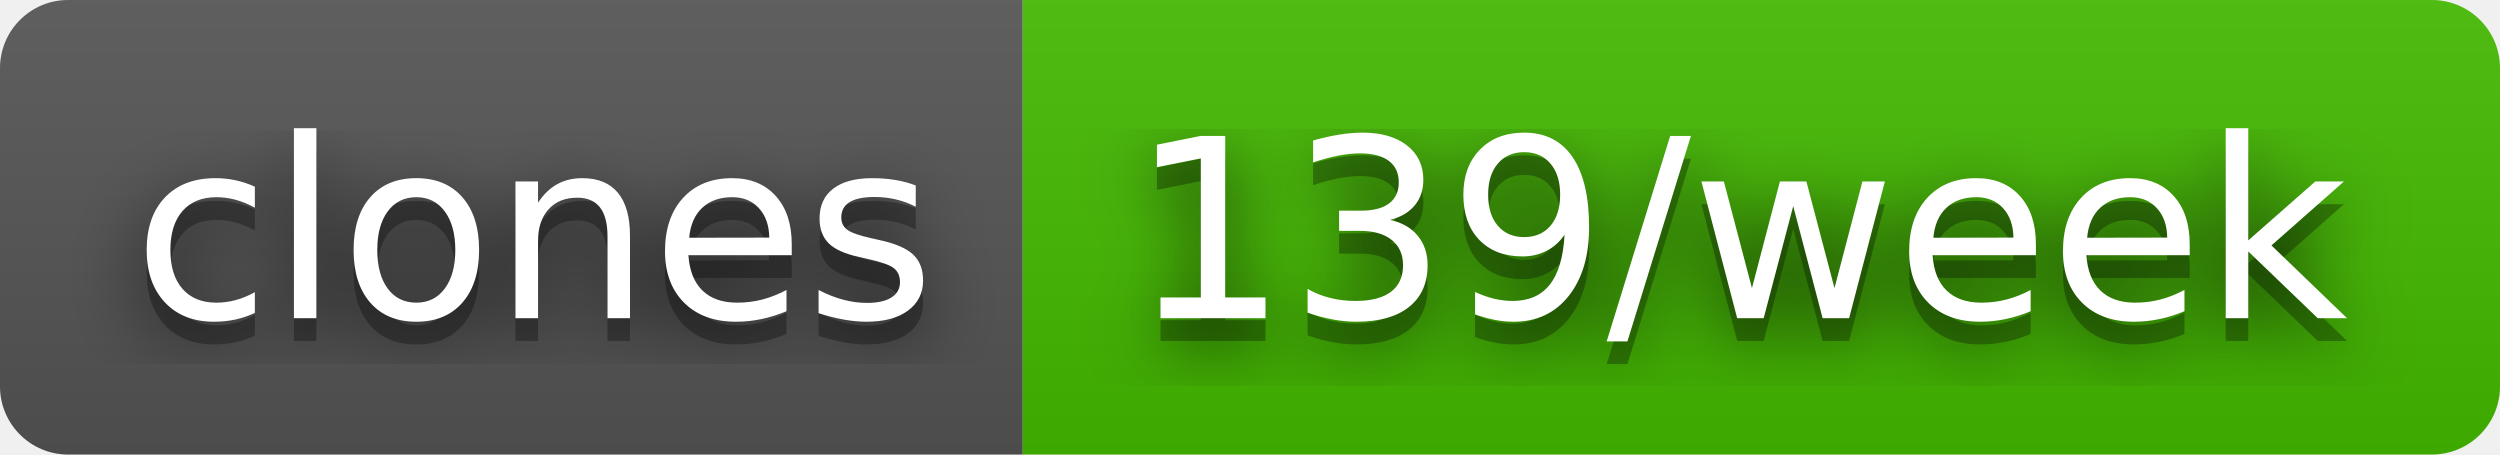
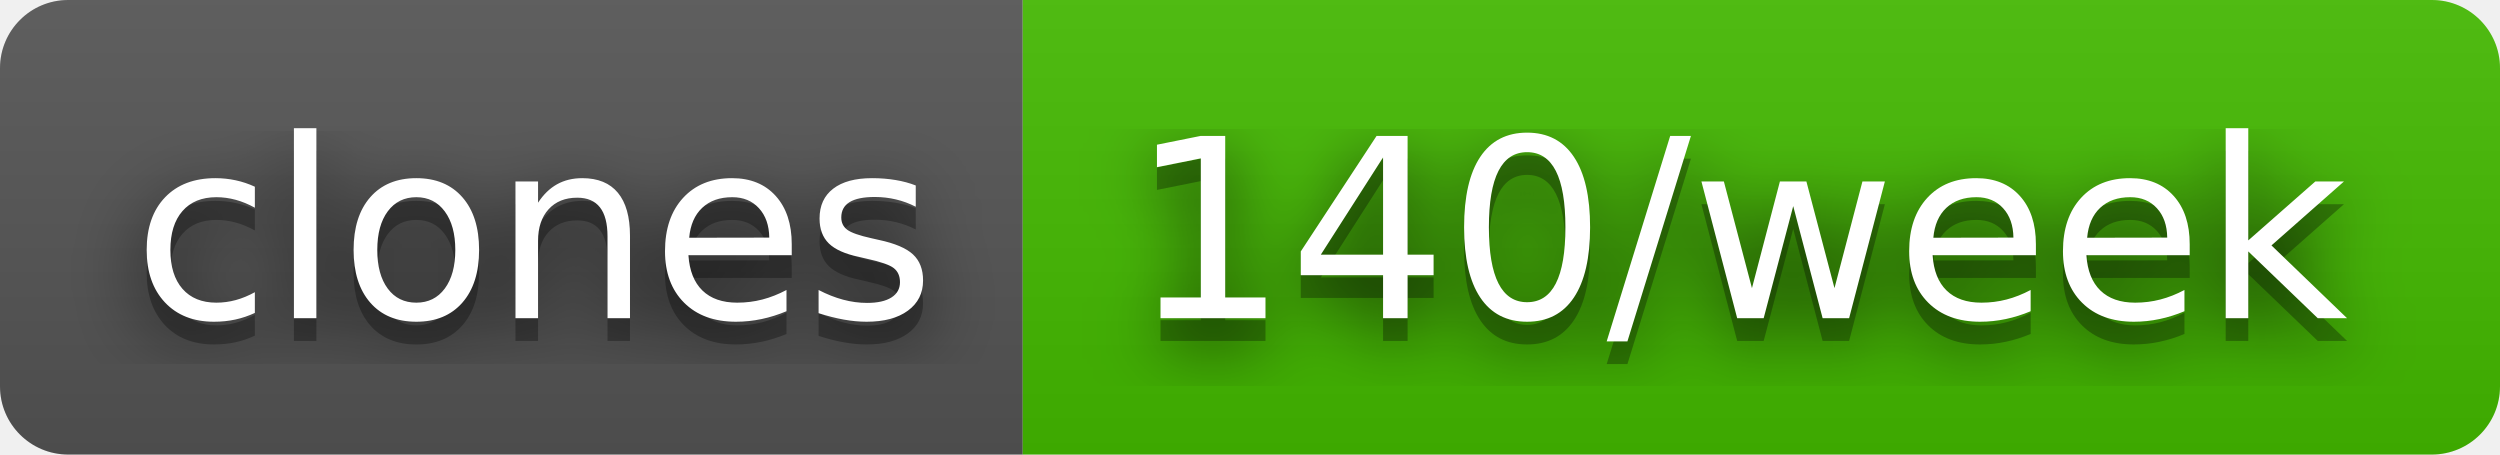
- <svg xmlns="http://www.w3.org/2000/svg" width="110" height="20" role="img" aria-label="clones: 139/week">
+ <svg xmlns="http://www.w3.org/2000/svg" width="110" height="20" role="img" aria-label="clones: 140/week">
  <filter id="blur">
    <feGaussianBlur in="SourceGraphic" stdDeviation="16" />
  </filter>
  <linearGradient id="s" x2="0" y2="100%">
    <stop offset="0" stop-color="#bbb" stop-opacity=".1" />
    <stop offset="1" stop-opacity=".1" />
  </linearGradient>
  <clipPath id="r">
    <rect width="110" height="20" rx="3" fill="#fff" />
  </clipPath>
  <g clip-path="url(#r)">
    <rect width="45" height="20" fill="#555" />
    <rect x="45" width="65" height="20" fill="#4b0" />
    <rect width="110" height="20" fill="url(#s)" />
  </g>
  <g fill="#fff" text-anchor="middle" font-family="Verdana,Geneva,DejaVu Sans,sans-serif" text-rendering="geometricPrecision" font-size="110">
    <text aria-hidden="true" x="235" y="150" fill="#010101" fill-opacity=".80" filter="url(#blur)" transform="scale(.1)" textLength="350">clones</text>
    <text aria-hidden="true" x="235" y="150" fill="#010101" fill-opacity=".3" transform="scale(.1)" textLength="350">clones</text>
    <text x="235" y="140" transform="scale(.1)" fill="#fff" textLength="350">clones</text>
-     <text aria-hidden="true" x="765" y="150" fill="#010101" fill-opacity=".80" filter="url(#blur)" transform="scale(.1)" textLength="550">139/week</text>
-     <text aria-hidden="true" x="765" y="150" fill="#010101" fill-opacity=".3" transform="scale(.1)" textLength="550">139/week</text>
-     <text x="765" y="140" transform="scale(.1)" fill="#fff" textLength="550">139/week</text>
+     <text aria-hidden="true" x="765" y="150" fill="#010101" fill-opacity=".80" filter="url(#blur)" transform="scale(.1)" textLength="550">140/week</text>
+     <text aria-hidden="true" x="765" y="150" fill="#010101" fill-opacity=".3" transform="scale(.1)" textLength="550">140/week</text>
+     <text x="765" y="140" transform="scale(.1)" fill="#fff" textLength="550">140/week</text>
  </g>
</svg>
